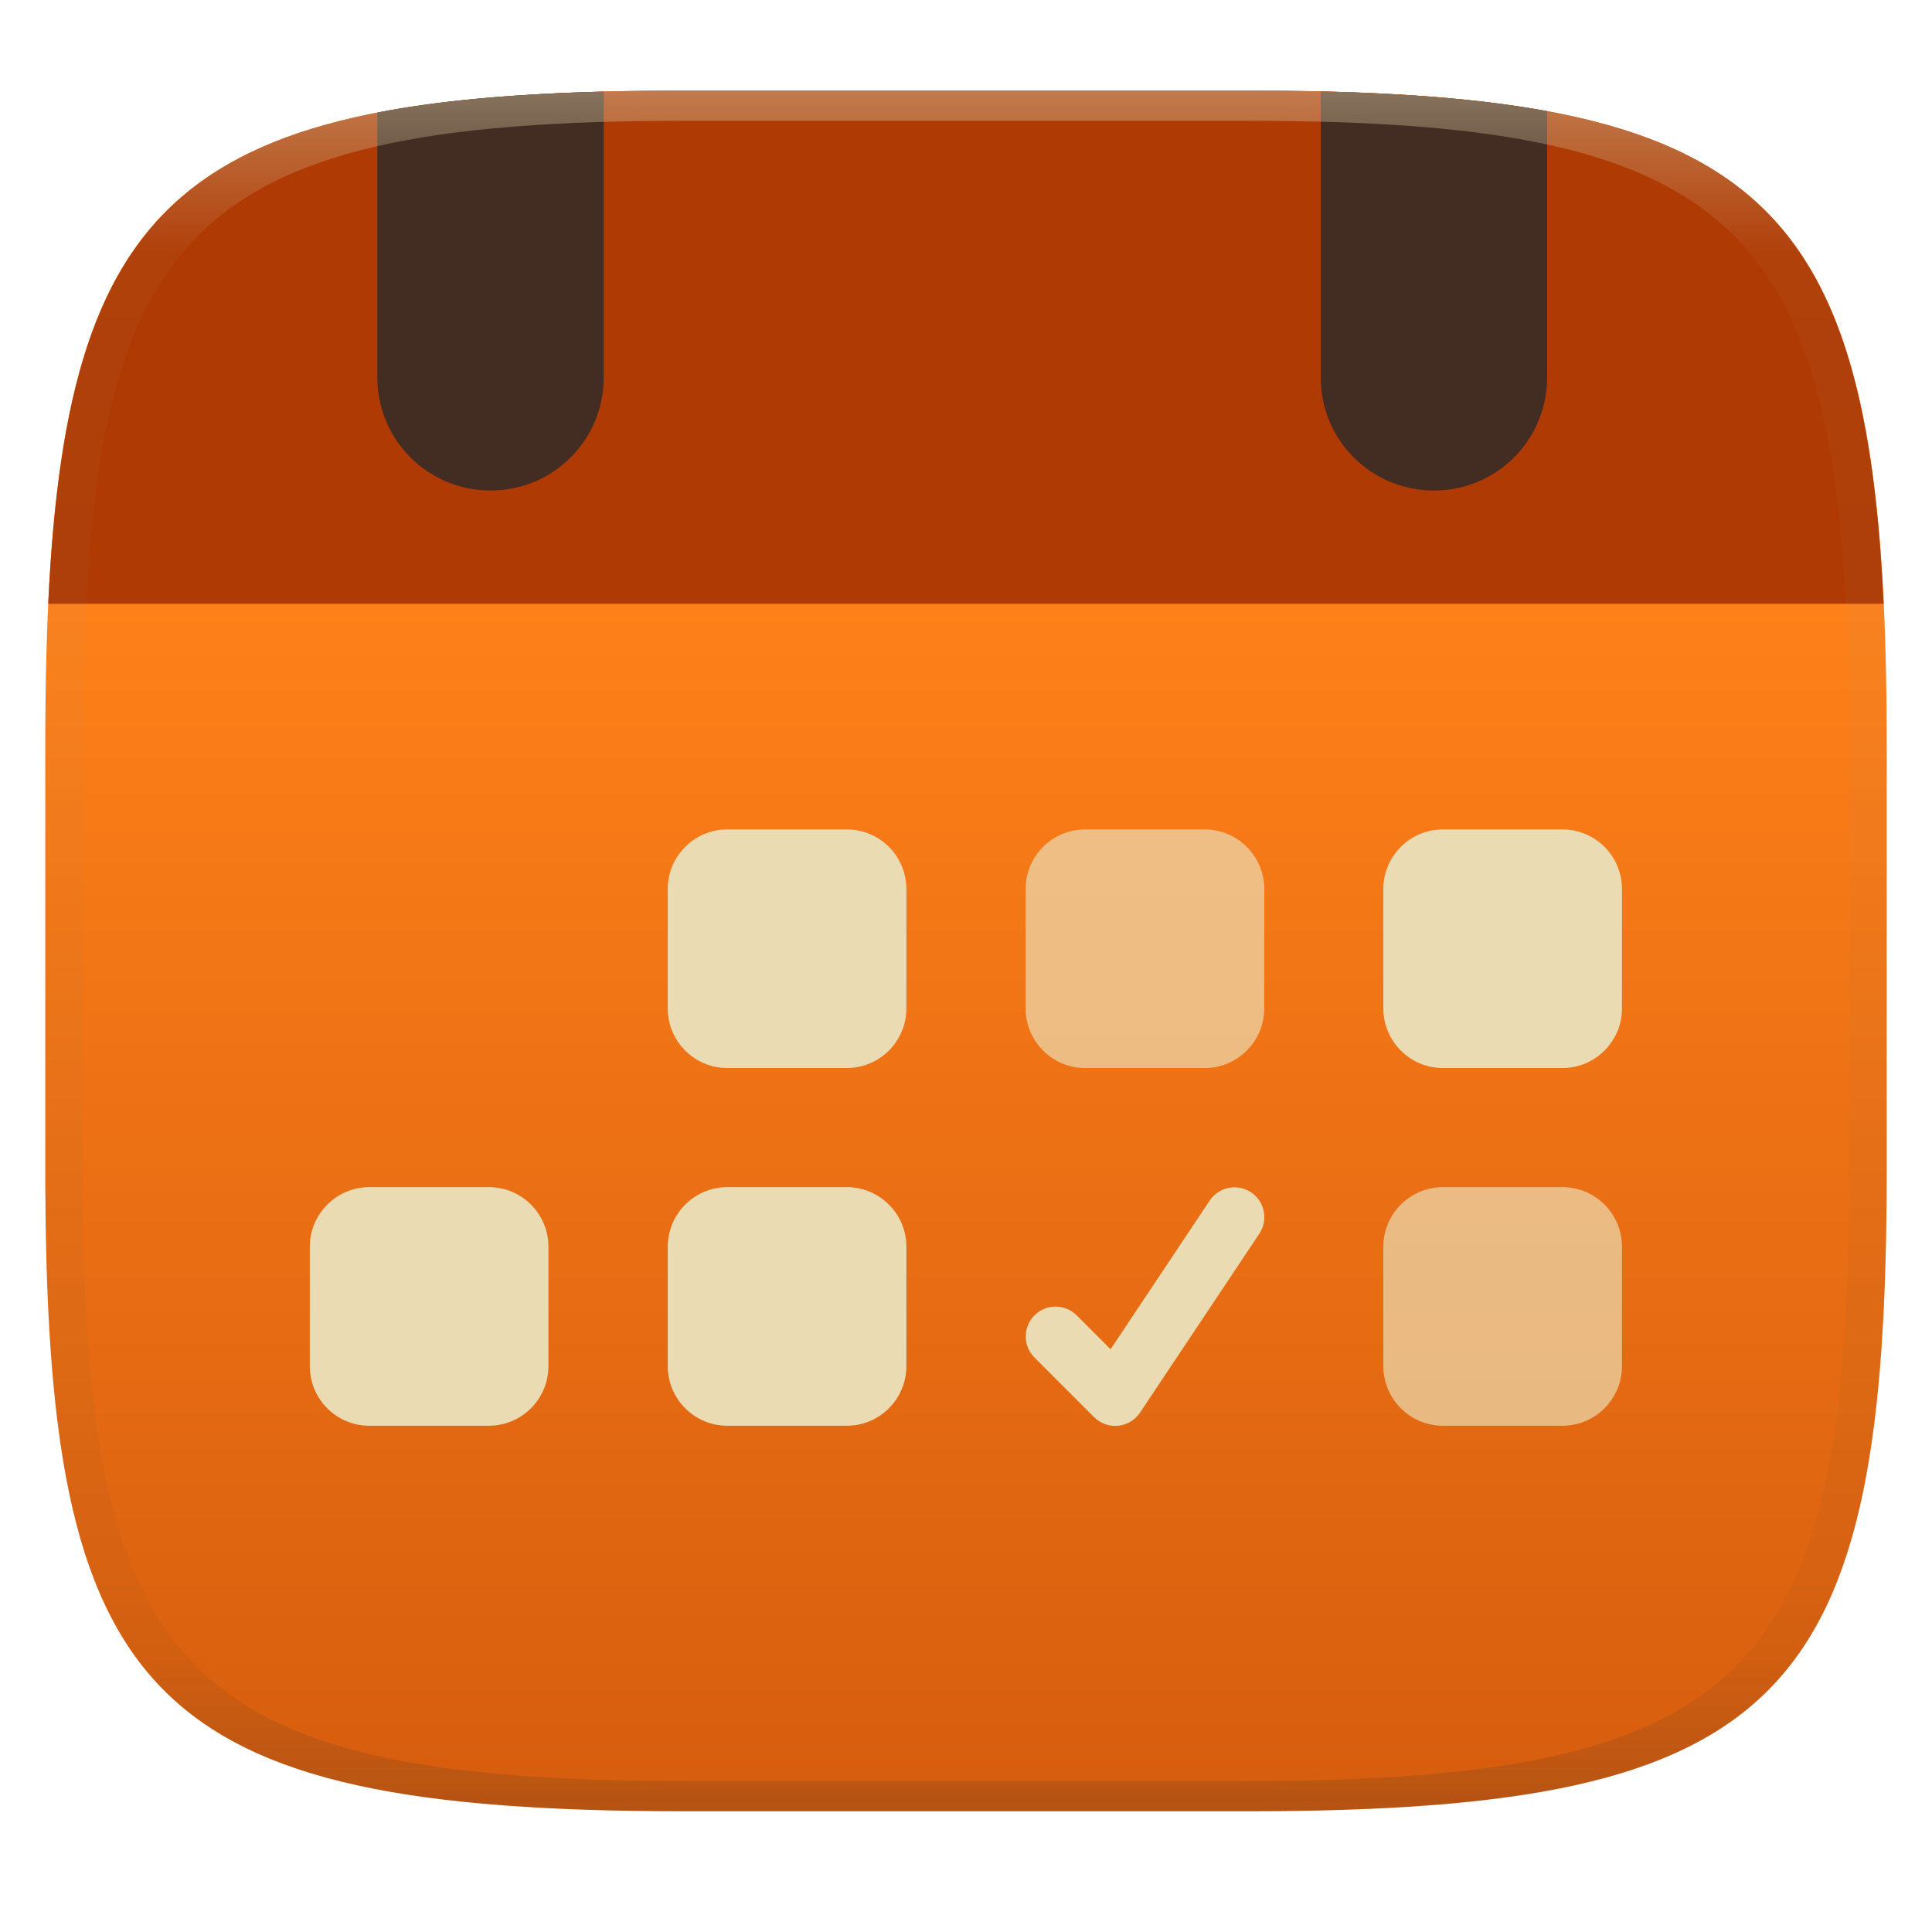
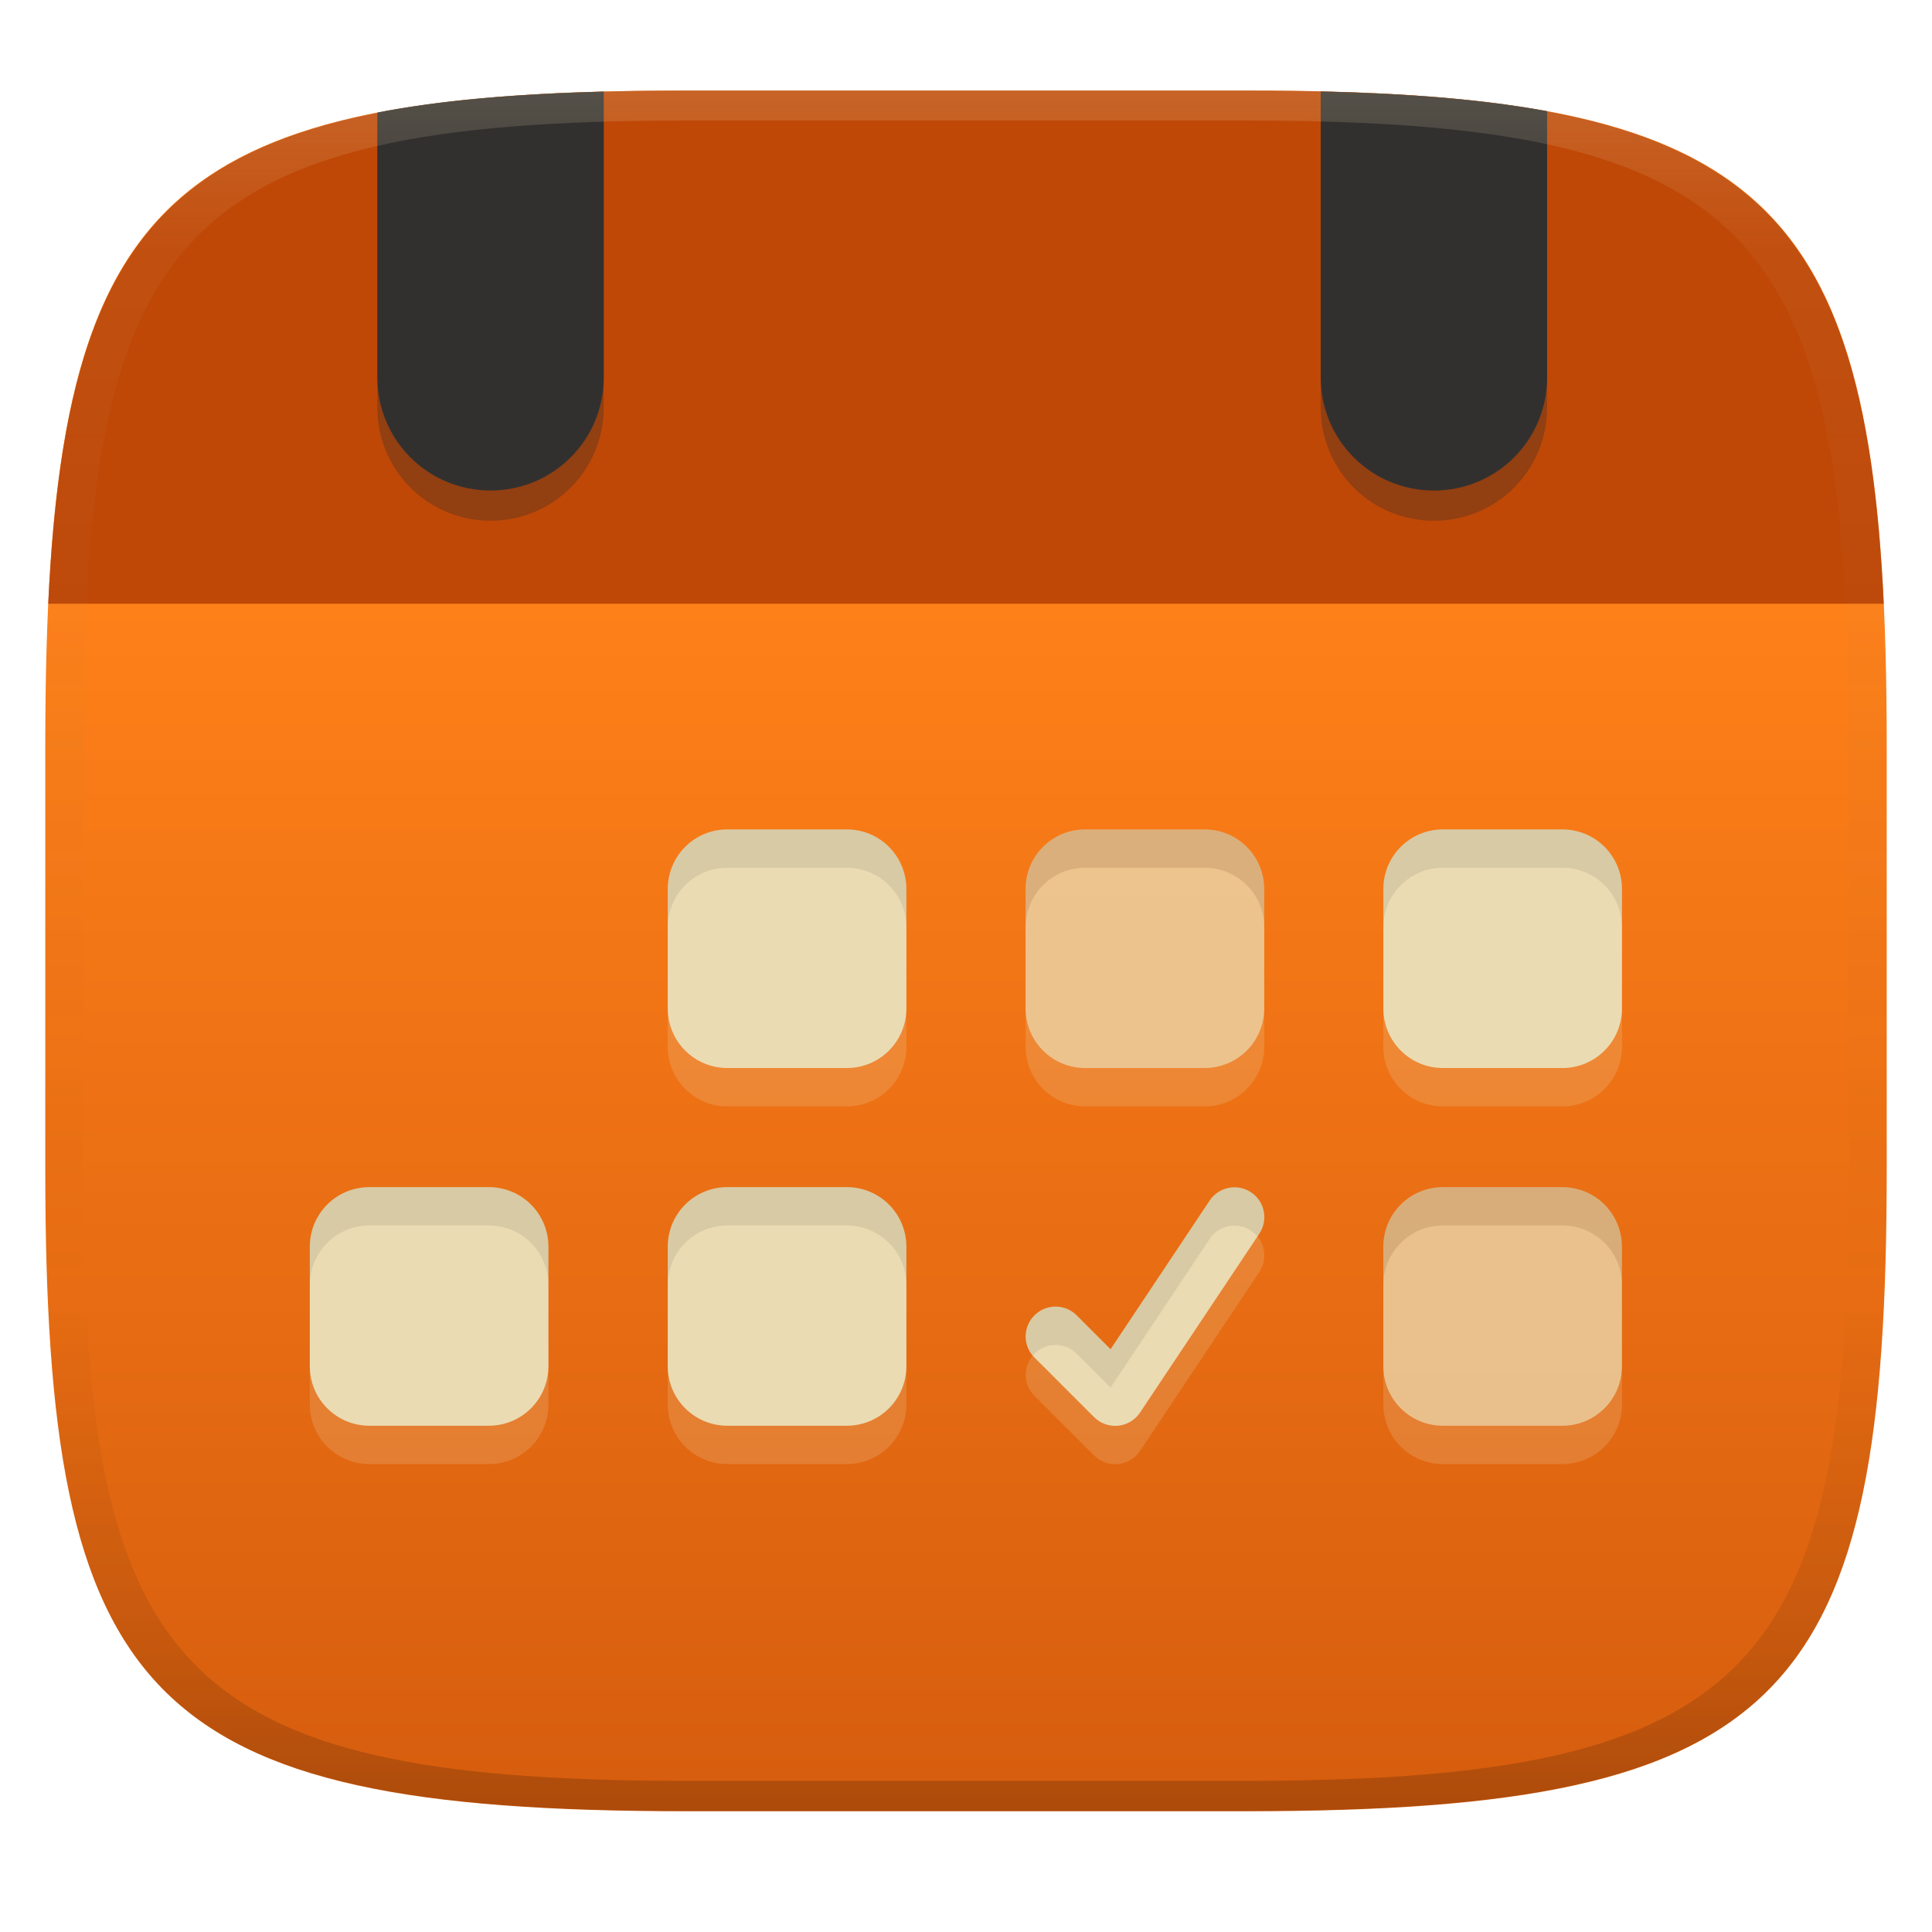
<svg xmlns="http://www.w3.org/2000/svg" width="256" height="256" style="isolation:isolate" version="1.1">
-   <g transform="translate(0 -.1185)" filter="url(#a)">
-     <path d="m165 12.12c72 0 85 15 85 87v56c0 70-13 85-85 85h-74c-72 0-85-15-85-85v-56c0-72 13-87 85-87z" fill="url(#linearGradient13)" />
-   </g>
-   <rect x="183.3" y="109.9" width="31.62" height="31.62" ry="7.904" fill="#ebdbb2" stroke-width="15.81" style="isolation:isolate" />
-   <rect x="88.48" y="109.9" width="31.62" height="31.62" ry="7.904" fill="#ebdbb2" stroke-width="15.81" style="isolation:isolate" />
-   <rect x="88.48" y="157.3" width="31.62" height="31.62" ry="7.904" fill="#ebdbb2" stroke-width="15.81" style="isolation:isolate" />
-   <rect x="41.05" y="157.3" width="31.62" height="31.62" ry="7.904" fill="#ebdbb2" stroke-width="15.81" style="isolation:isolate" />
-   <rect x="183.3" y="157.3" width="31.62" height="31.62" ry="7.904" fill="#ebdbb2" opacity=".7" stroke-width="15.81" style="isolation:isolate" />
-   <rect x="135.9" y="109.9" width="31.62" height="31.62" ry="7.904" fill="#ebdbb2" opacity=".7" stroke-width="15.81" style="isolation:isolate" />
-   <path d="m162.8 157.4a3.952 3.952 0 0 0-2.514 1.684l-13.13 19.7-4.496-4.496a3.952 3.952 0 0 0-5.588 0 3.952 3.952 0 0 0 0 5.59l7.904 7.904a3.953 3.953 0 0 0 6.082-0.604l15.81-23.71a3.952 3.952 0 0 0-1.096-5.48 3.952 3.952 0 0 0-2.967-0.586z" color="#000000" fill="#ebdbb2" stroke-linecap="round" stroke-linejoin="round" style="-inkscape-stroke:none;isolation:isolate" />
-   <path d="m91 12c-65.1 0-82 12.29-84.61 68h243.2c-2.609-55.77-19.5-68-84.61-68z" fill="#af3a03" style="isolation:isolate" />
-   <path d="m175 12.11v37.89c0 8.31 6.69 15 15 15s15-6.69 15-15v-35.27c-8.39-1.547-18.37-2.339-30-2.613zm-95 0.023c-11.68 0.307-21.63 1.153-30 2.781v35.08c0 8.31 6.69 15 15 15s15-6.69 15-15z" fill="#282828" opacity=".8" style="isolation:isolate" />
+   <path d="m165 12c72 0 85 15 85 87v56c0 70-13 85-85 85h-74c-72 0-85-15-85-85v-56c0-72 13-87 85-87z" fill="url(#linearGradient6)" style="isolation:isolate" />
+   <path d="m96.385 114.98c-4.379 0-7.904 3.526-7.904 7.904v15.811c0 4.379 3.526 7.904 7.904 7.904h15.811c4.379 0 7.904-3.526 7.904-7.904v-15.811c0-4.379-3.526-7.904-7.904-7.904zm47.42 0c-4.379 0-7.904 3.526-7.904 7.904v15.811c0 4.379 3.526 7.904 7.904 7.904h15.811c4.379 0 7.904-3.526 7.904-7.904v-15.811c0-4.379-3.526-7.904-7.904-7.904zm47.398 0c-4.379 0-7.902 3.526-7.902 7.904v15.811c0 4.379 3.523 7.904 7.902 7.904h15.812c4.379 0 7.904-3.526 7.904-7.904v-15.811c0-4.379-3.526-7.904-7.904-7.904zm-142.25 47.4c-4.379 0-7.902 3.523-7.902 7.902v15.812c0 4.379 3.523 7.904 7.902 7.904h15.812c4.379 0 7.904-3.526 7.904-7.904v-15.812c0-4.379-3.526-7.902-7.904-7.902zm47.432 0c-4.379 0-7.904 3.523-7.904 7.902v15.812c0 4.379 3.526 7.904 7.904 7.904h15.811c4.379 0 7.904-3.526 7.904-7.904v-15.812c0-4.379-3.526-7.902-7.904-7.902zm94.818 0c-4.379 0-7.902 3.523-7.902 7.902v15.812c0 4.379 3.523 7.904 7.902 7.904h15.812c4.379 0 7.904-3.526 7.904-7.904v-15.812c0-4.379-3.526-7.902-7.904-7.902zm-27.369 0.033a3.952 3.952 0 0 0-1.029 0.068l-4e-3 -2e-3a3.952 3.952 0 0 0-2.516 1.684l-13.129 19.699-4.496-4.496a3.952 3.952 0 0 0-5.588 0 3.952 3.952 0 0 0 0 5.592l7.904 7.902a3.953 3.953 0 0 0 6.082-0.604l15.809-23.709a3.952 3.952 0 0 0-1.096-5.481 3.952 3.952 0 0 0-1.938-0.654z" fill="#ebdbb2" opacity=".2" style="isolation:isolate" />
+   <path d="m96.385 109.9c-4.379 0-7.904 3.526-7.904 7.904v15.811c0 4.379 3.526 7.904 7.904 7.904h15.811c4.379 0 7.904-3.526 7.904-7.904v-15.811c0-4.379-3.526-7.904-7.904-7.904h-15.811zm94.818 0c-4.379 0-7.902 3.526-7.902 7.904v15.811c0 4.379 3.523 7.904 7.902 7.904h15.812c4.379 0 7.904-3.526 7.904-7.904v-15.811c0-4.379-3.526-7.904-7.904-7.904h-15.812zm-142.25 47.4c-4.379 0-7.902 3.523-7.902 7.902v15.812c0 4.379 3.523 7.904 7.902 7.904h15.812c4.379 0 7.904-3.526 7.904-7.904v-15.812c0-4.379-3.526-7.902-7.904-7.902h-15.812zm47.432 0c-4.379 0-7.904 3.523-7.904 7.902v15.812c0 4.379 3.526 7.904 7.904 7.904h15.811c4.379 0 7.904-3.526 7.904-7.904v-15.812c0-4.379-3.526-7.902-7.904-7.902h-15.811zm67.449 0.033a3.952 3.952 0 0 0-1.029 0.068l-0.004-0.002a3.952 3.952 0 0 0-2.516 1.684l-13.129 19.699-4.496-4.496a3.952 3.952 0 0 0-5.588 0 3.952 3.952 0 0 0 0 5.592l7.904 7.902a3.953 3.953 0 0 0 6.082-0.604l15.809-23.709a3.952 3.952 0 0 0-1.096-5.481 3.952 3.952 0 0 0-1.938-0.654z" fill="#ebdbb2" style="isolation:isolate" />
+   <path d="m143.8 109.9c-4.379 0-7.904 3.526-7.904 7.904v15.811c0 4.379 3.526 7.904 7.904 7.904h15.811c4.379 0 7.904-3.526 7.904-7.904v-15.811c0-4.379-3.526-7.904-7.904-7.904h-15.811zm47.398 47.4c-4.379 0-7.902 3.523-7.902 7.902v15.812c0 4.379 3.523 7.904 7.902 7.904h15.812c4.379 0 7.904-3.526 7.904-7.904v-15.812c0-4.379-3.526-7.902-7.904-7.902h-15.812z" fill="#ebdbb2" opacity=".7" style="isolation:isolate" />
+   <path d="m91 12c-65.105 0-81.978 12.419-84.611 68h243.22c-2.633-55.581-19.506-68-84.611-68z" fill="#af3a03" opacity=".8" style="isolation:isolate" />
+   <path d="m175 16.116v37.89c0 8.31 6.69 15 15 15s15-6.69 15-15v-35.27c-8.39-1.547-18.37-2.339-30-2.613zm-95 0.023c-11.68 0.307-21.63 1.153-30 2.781v35.08c0 8.31 6.69 15 15 15s15-6.69 15-15z" fill="#282828" opacity=".3" style="isolation:isolate" />
+   <path d="m175 12.11v37.89c0 8.31 6.69 15 15 15s15-6.69 15-15v-35.27c-8.39-1.547-18.37-2.339-30-2.613zm-95 0.023c-11.68 0.307-21.63 1.153-30 2.781v35.08c0 8.31 6.69 15 15 15s15-6.69 15-15z" fill="#32302f" style="isolation:isolate" />
  <defs>
-     <linearGradient id="linearGradient31" x1=".5" x2=".5" y2="1" gradientTransform="matrix(244,0,0,228,5.988,12.12)" gradientUnits="userSpaceOnUse">
-       <stop stop-color="#d5c4a1" offset="0" />
-       <stop stop-color="#d5c4a1" stop-opacity=".098" offset=".1" />
-       <stop stop-color="#282828" stop-opacity=".1" offset=".9" />
-       <stop stop-color="#282828" stop-opacity=".4" offset="1" />
+     <linearGradient id="linearGradient31-5" x1=".5" x2=".5" y2="1" gradientTransform="matrix(244 0 0 228 5.986 11.969)" gradientUnits="userSpaceOnUse">
+       <stop stop-color="#ebdbb2" stop-opacity=".2" offset="0" />
+       <stop stop-color="#ebdbb2" stop-opacity=".05" offset=".1" />
+       <stop stop-opacity="0" offset=".704" />
+       <stop stop-opacity=".1" offset=".897" />
+       <stop stop-opacity=".2" offset="1" />
    </linearGradient>
-     <linearGradient id="linearGradient13" x1="130" x2="130" y1="80.12" y2="240.1" gradientUnits="userSpaceOnUse">
+     <linearGradient id="linearGradient6" x1="140" x2="140" y1="80" y2="240" gradientUnits="userSpaceOnUse">
      <stop stop-color="#fe8019" offset="0" />
      <stop stop-color="#d65d0e" offset="1" />
    </linearGradient>
  </defs>
-   <g transform="translate(.0005039 -.1185)" opacity=".5">
-     <path d="m91 12.12c-72 0-85 15-85 87v56c0 70 13 85 85 85h74c72 0 85-15 85-85v-56c0-72-13-87-85-87zm0 4h74c68 0 80 15 80 83v56c0 66-12 81-80 81h-74c-68 0-80-15-80-81v-56c0-68 12-83 80-83z" fill="url(#linearGradient31)" opacity="1" />
-   </g>
+   <path d="m91 11.969c-72 0-85 15-85 87v56c0 70 13 85 85 85h74c72 0 85-15 85-85v-56c0-72-13-87-85-87zm0 4h74c68 0 80 15 80 83v56c0 66-12 81-80 81h-74c-68 0-80-15-80-81v-56c0-68 12-83 80-83z" fill="url(#linearGradient31-5)" style="isolation:isolate" />
+   <path d="m96.385 109.9c-4.379 0-7.904 3.526-7.904 7.904v5.08c0-4.379 3.526-7.904 7.904-7.904h15.811c4.379 0 7.904 3.526 7.904 7.904v-5.08c0-4.379-3.526-7.904-7.904-7.904zm47.42 0c-4.379 0-7.904 3.526-7.904 7.904v5.08c0-4.379 3.526-7.904 7.904-7.904h15.811c4.379 0 7.904 3.526 7.904 7.904v-5.08c0-4.379-3.526-7.904-7.904-7.904zm47.398 0c-4.379 0-7.902 3.526-7.902 7.904v5.08c0-4.379 3.523-7.904 7.902-7.904h15.812c4.379 0 7.904 3.526 7.904 7.904v-5.08c0-4.379-3.526-7.904-7.904-7.904zm-142.25 47.4c-4.379 0-7.902 3.523-7.902 7.902v5.08c0-4.379 3.523-7.902 7.902-7.902h15.812c4.379 0 7.904 3.523 7.904 7.902v-5.08c0-4.379-3.526-7.902-7.904-7.902zm47.432 0c-4.379 0-7.904 3.523-7.904 7.902v5.08c0-4.379 3.526-7.902 7.904-7.902h15.811c4.379 0 7.904 3.523 7.904 7.902v-5.08c0-4.379-3.526-7.902-7.904-7.902zm94.818 0c-4.379 0-7.902 3.523-7.902 7.902v5.08c0-4.379 3.523-7.902 7.902-7.902h15.812c4.379 0 7.904 3.523 7.904 7.902v-5.08c0-4.379-3.526-7.902-7.904-7.902zm-27.369 0.033a3.952 3.952 0 0 0-1.029 0.068l-4e-3 -2e-3a3.952 3.952 0 0 0-2.516 1.684l-13.129 19.699-4.496-4.496a3.952 3.952 0 0 0-5.588 0 3.952 3.952 0 0 0-0.148 5.336 3.952 3.952 0 0 1 0.148-0.256 3.952 3.952 0 0 1 5.588 0l4.496 4.496 13.129-19.699a3.952 3.952 0 0 1 2.516-1.684l4e-3 2e-3a3.952 3.952 0 0 1 1.029-0.068 3.952 3.952 0 0 1 1.938 0.654 3.952 3.952 0 0 1 0.84 0.783l0.256-0.383a3.952 3.952 0 0 0-1.096-5.481 3.952 3.952 0 0 0-1.938-0.654z" fill="#282828" opacity=".1" style="isolation:isolate" />
</svg>
